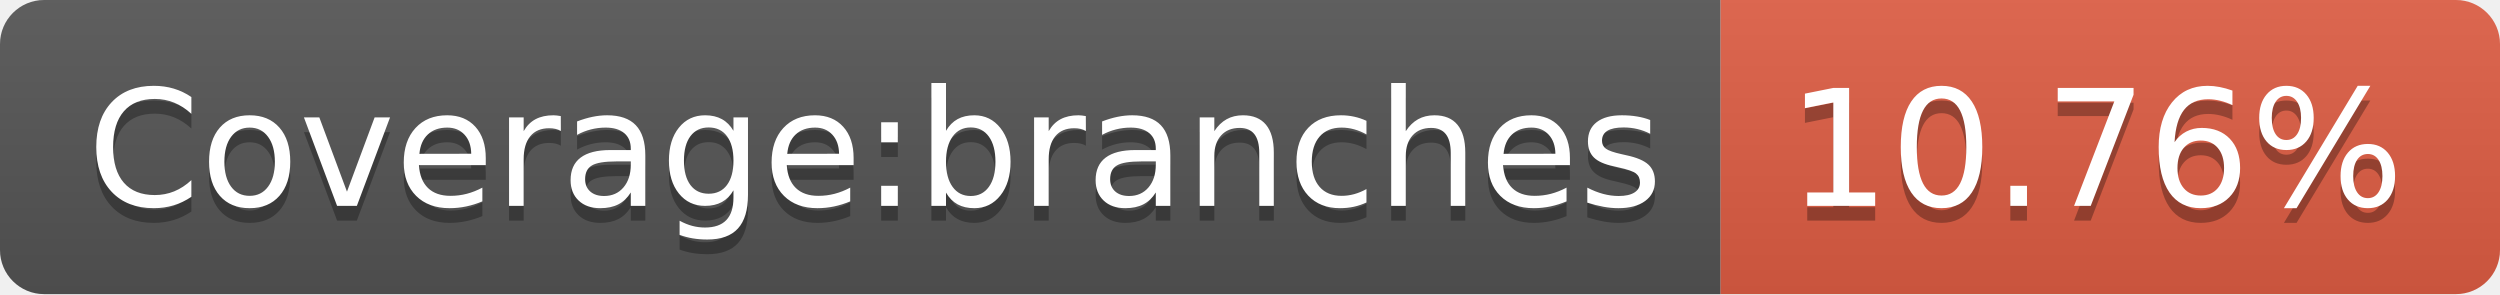
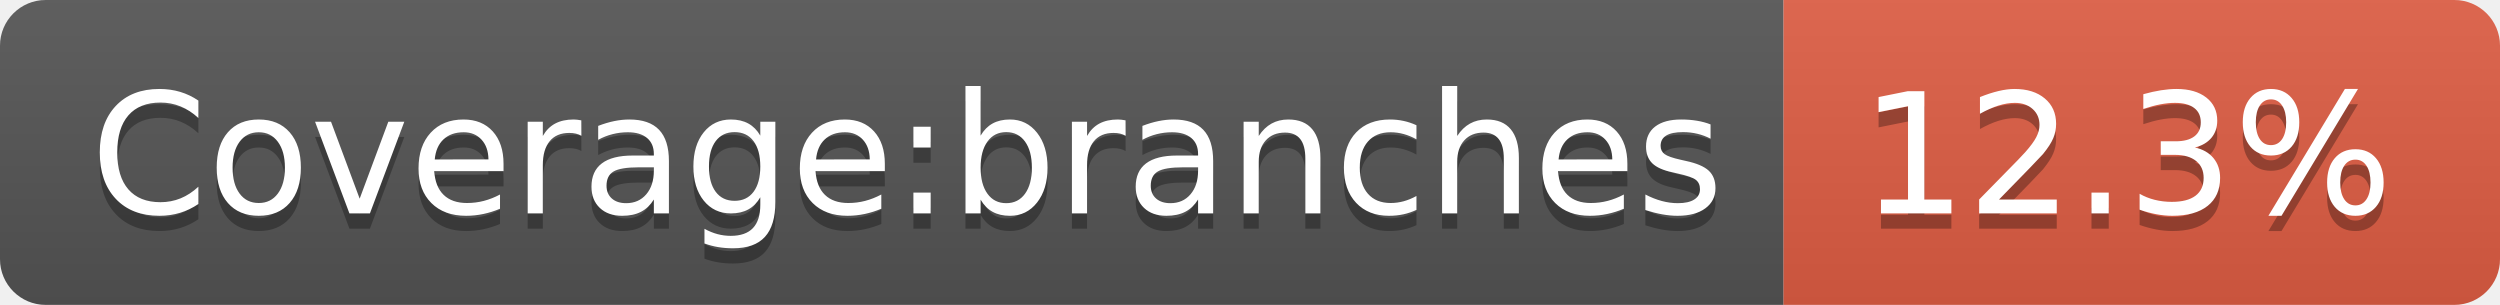
- <svg xmlns="http://www.w3.org/2000/svg" width="170" height="20" role="img" aria-label="Coverage:branches: 10.76%">
+ <svg xmlns="http://www.w3.org/2000/svg" width="164" height="20" role="img" aria-label="Coverage:branches: 12.3%">
  <linearGradient id="s" x2="0" y2="100%">
    <stop offset="0" stop-color="#bbb" stop-opacity=".1" />
    <stop offset="1" stop-opacity=".1" />
  </linearGradient>
  <clipPath id="r">
-     <rect width="170" height="20" rx="3" fill="#fff" />
+     <rect width="164" height="20" rx="3" fill="#fff" />
  </clipPath>
  <g clip-path="url(#r)">
    <rect width="117" height="20" fill="#555" />
-     <rect x="117" width="53" height="20" fill="#e05d44" />
-     <rect width="170" height="20" fill="url(#s)" />
+     <rect x="117" width="47" height="20" fill="#e05d44" />
+     <rect width="164" height="20" fill="url(#s)" />
  </g>
  <g fill="#fff" text-anchor="middle" font-family="Verdana,Geneva,DejaVu Sans,sans-serif" text-rendering="geometricPrecision" font-size="110">
    <text aria-hidden="true" x="595" y="150" fill="#010101" fill-opacity=".3" transform="scale(.1)" textLength="1070">Coverage:branches</text>
    <text x="595" y="140" transform="scale(.1)" fill="#fff" textLength="1070">Coverage:branches</text>
-     <text aria-hidden="true" x="1425" y="150" fill="#010101" fill-opacity=".3" transform="scale(.1)" textLength="430">10.76%</text>
-     <text x="1425" y="140" transform="scale(.1)" fill="#fff" textLength="430">10.76%</text>
+     <text aria-hidden="true" x="1395" y="150" fill="#010101" fill-opacity=".3" transform="scale(.1)" textLength="370">12.3%</text>
+     <text x="1395" y="140" transform="scale(.1)" fill="#fff" textLength="370">12.3%</text>
  </g>
</svg>
